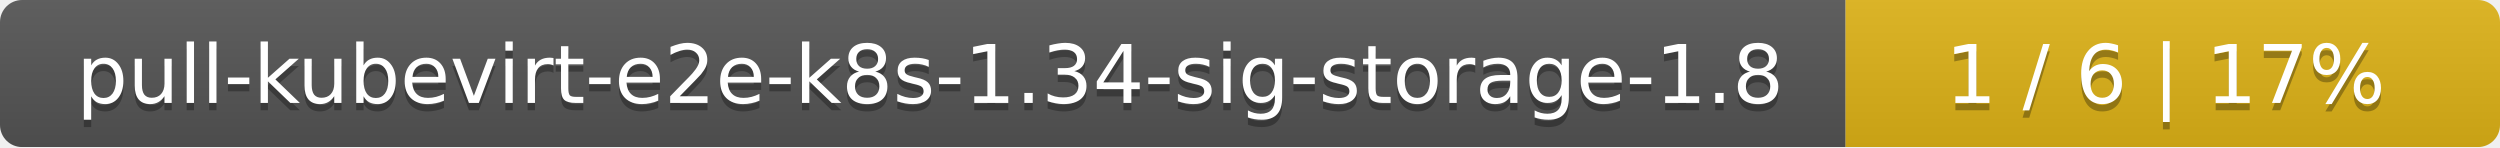
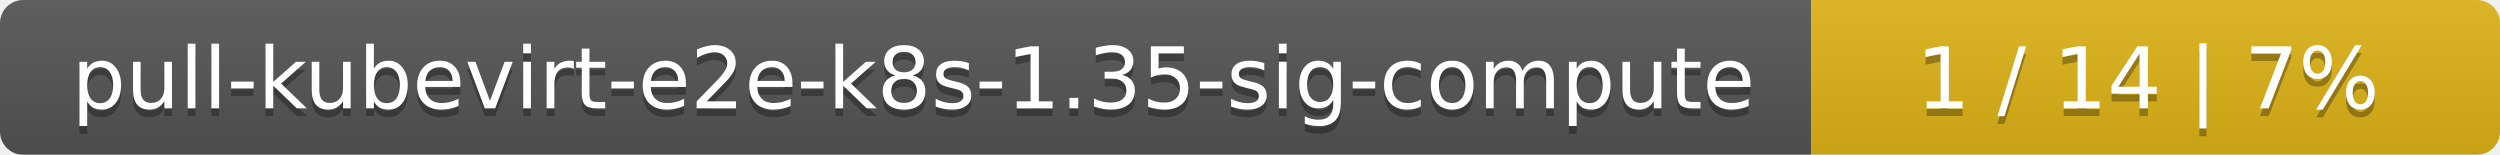
- <svg xmlns="http://www.w3.org/2000/svg" width="340" height="20">
+ <svg xmlns="http://www.w3.org/2000/svg" width="323" height="20">
  <linearGradient id="smooth" x2="0" y2="100%">
    <stop offset="0" stop-color="#bbb" stop-opacity=".1" />
    <stop offset="1" stop-opacity=".1" />
  </linearGradient>
  <mask id="round">
-     <rect width="340" height="20" rx="3" fill="#fff" />
+     <rect width="323" height="20" rx="3" fill="#fff" />
  </mask>
  <g mask="url(#round)">
-     <rect width="251" height="20" fill="#555" />
-     <rect x="251" width="89" height="20" fill="#dfb317" />
-     <rect width="340" height="20" fill="url(#smooth)" />
+     <rect width="234" height="20" fill="#555" />
+     <rect x="234" width="89" height="20" fill="#dfb317" />
+     <rect width="323" height="20" fill="url(#smooth)" />
  </g>
  <g fill="#fff" text-anchor="middle" font-family="DejaVu Sans,Verdana,Geneva,sans-serif" font-size="11">
-     <text x="126.5" y="15" fill="#010101" fill-opacity=".3">pull-kubevirt-e2e-k8s-1.34-sig-storage-1.8</text>
-     <text x="126.5" y="14">pull-kubevirt-e2e-k8s-1.34-sig-storage-1.8</text>
-     <text x="294.5" y="15" fill="#010101" fill-opacity=".3">1 / 6    |    17%</text>
-     <text x="294.5" y="14">1 / 6    |    17%</text>
+     <text x="118" y="15" fill="#010101" fill-opacity=".3">pull-kubevirt-e2e-k8s-1.35-sig-compute</text>
+     <text x="118" y="14">pull-kubevirt-e2e-k8s-1.35-sig-compute</text>
+     <text x="277.5" y="15" fill="#010101" fill-opacity=".3">1 / 14    |    7%</text>
+     <text x="277.5" y="14">1 / 14    |    7%</text>
  </g>
</svg>
